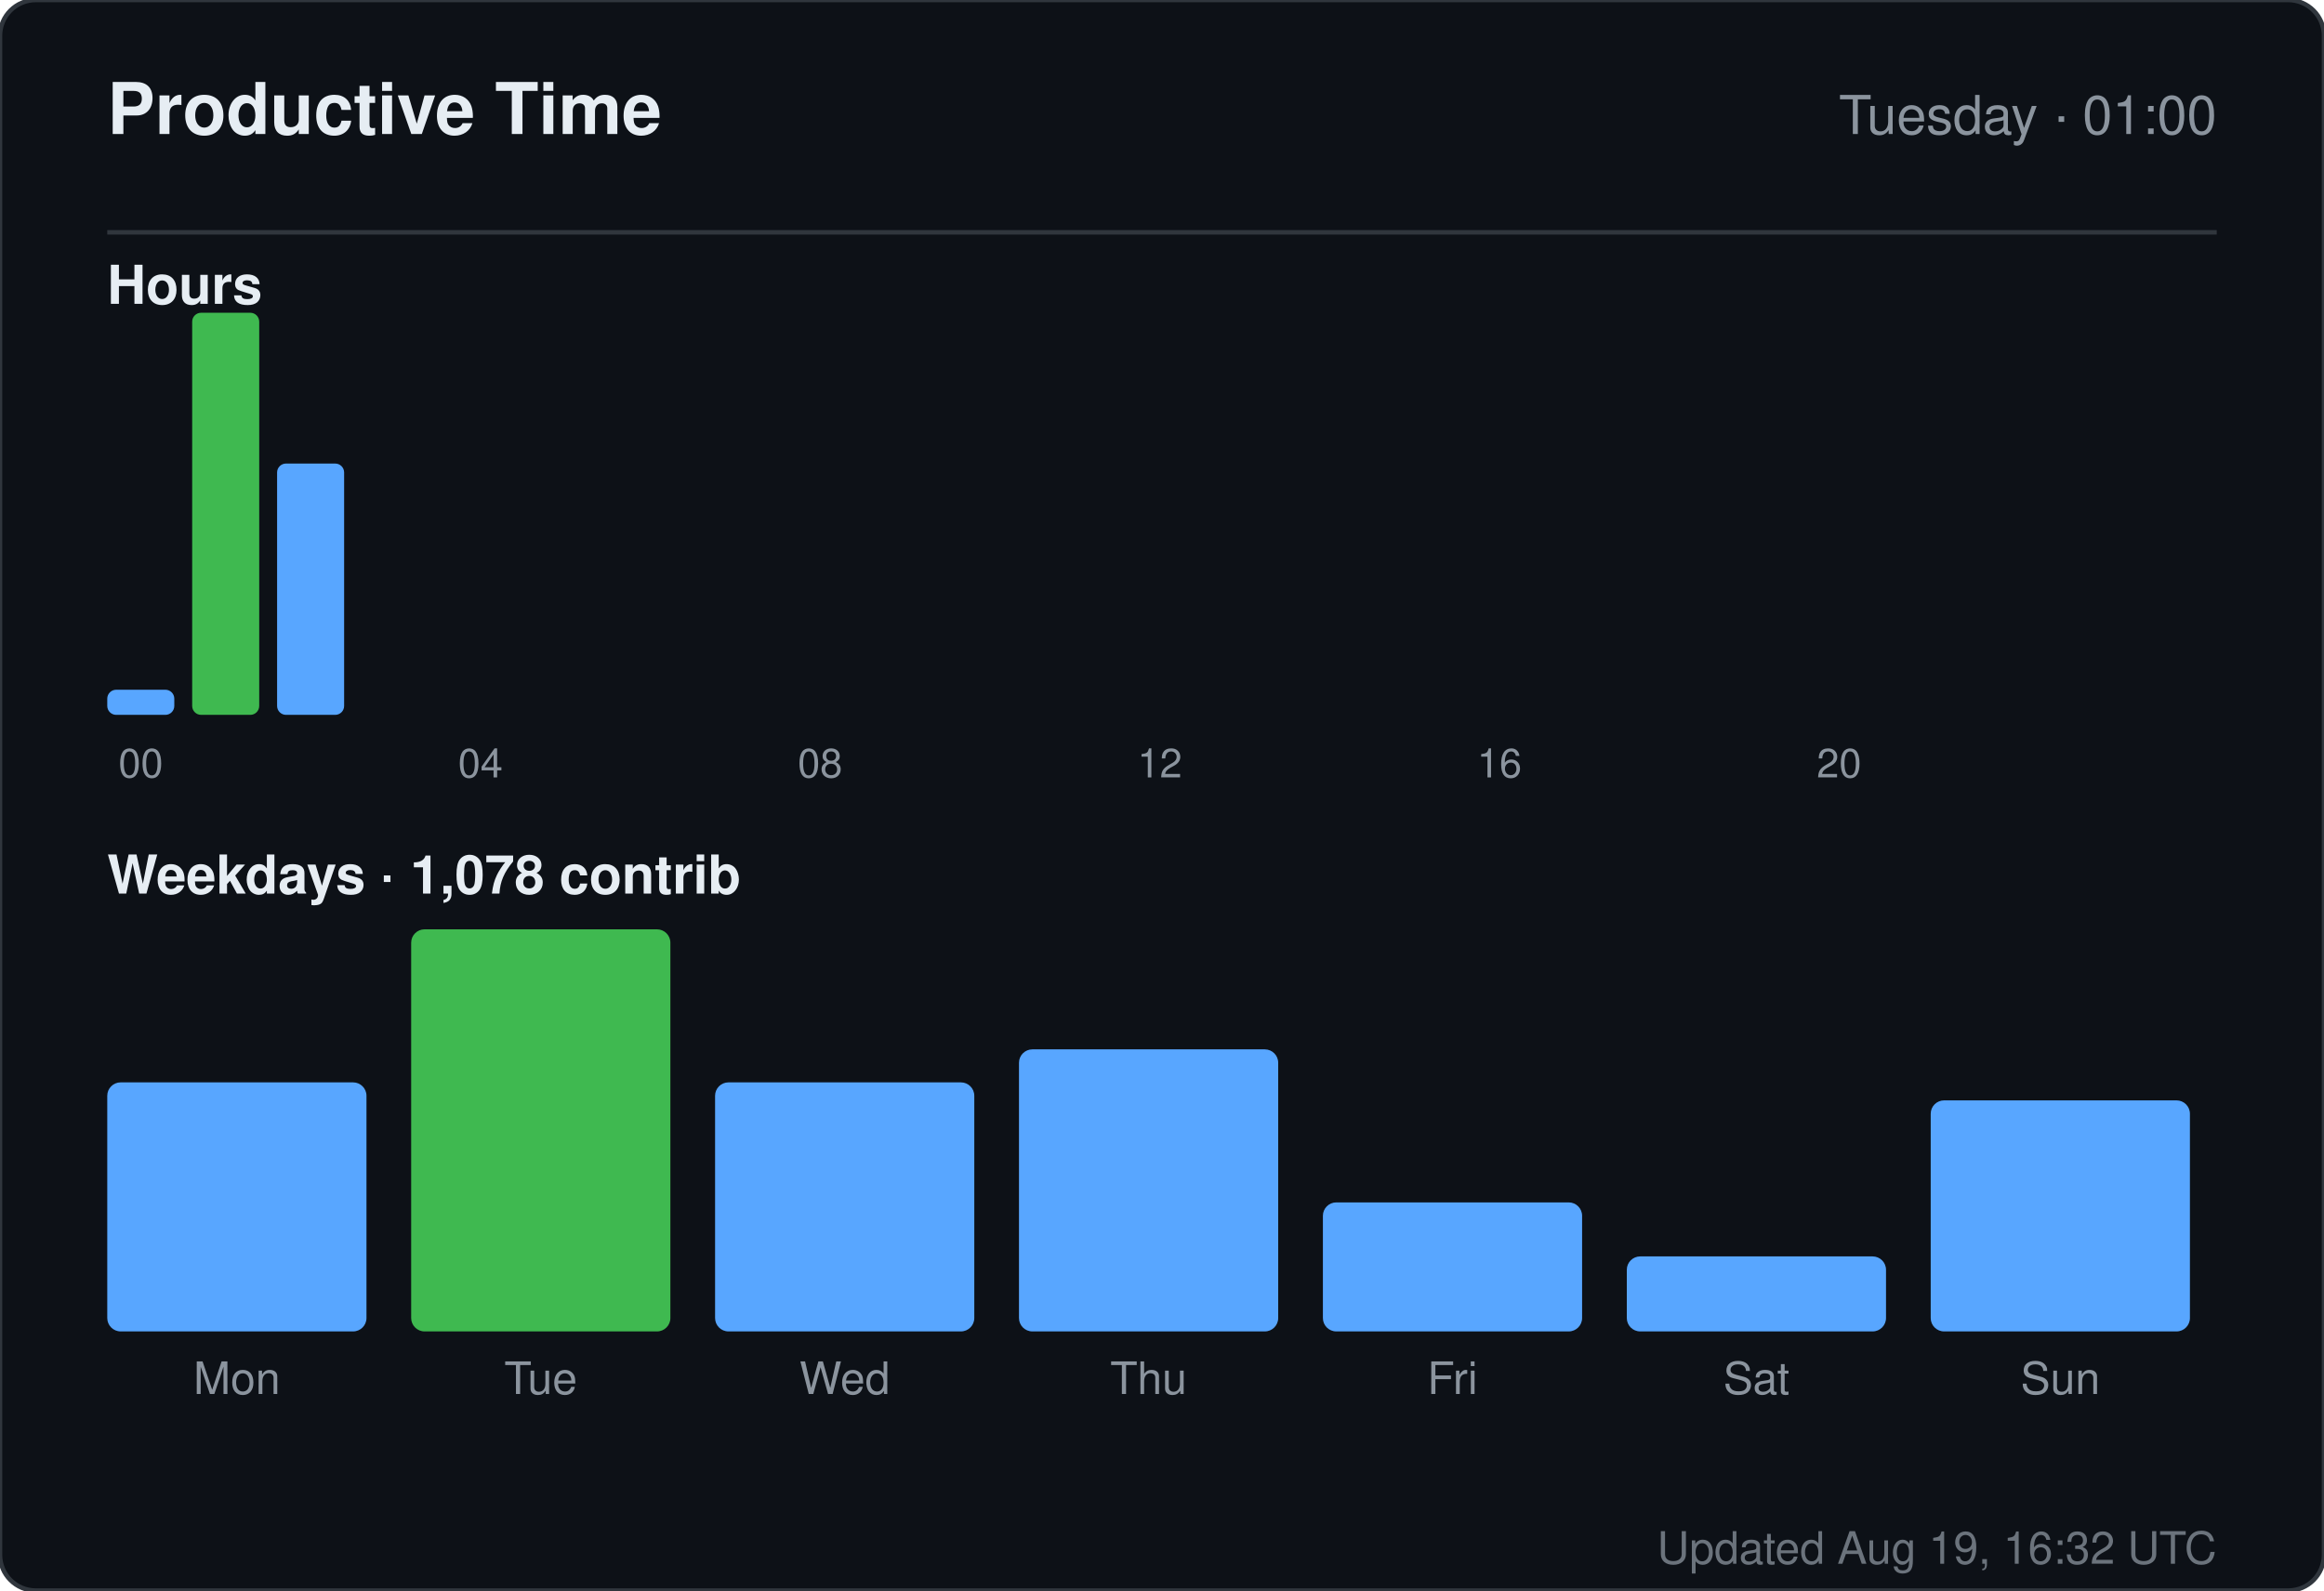
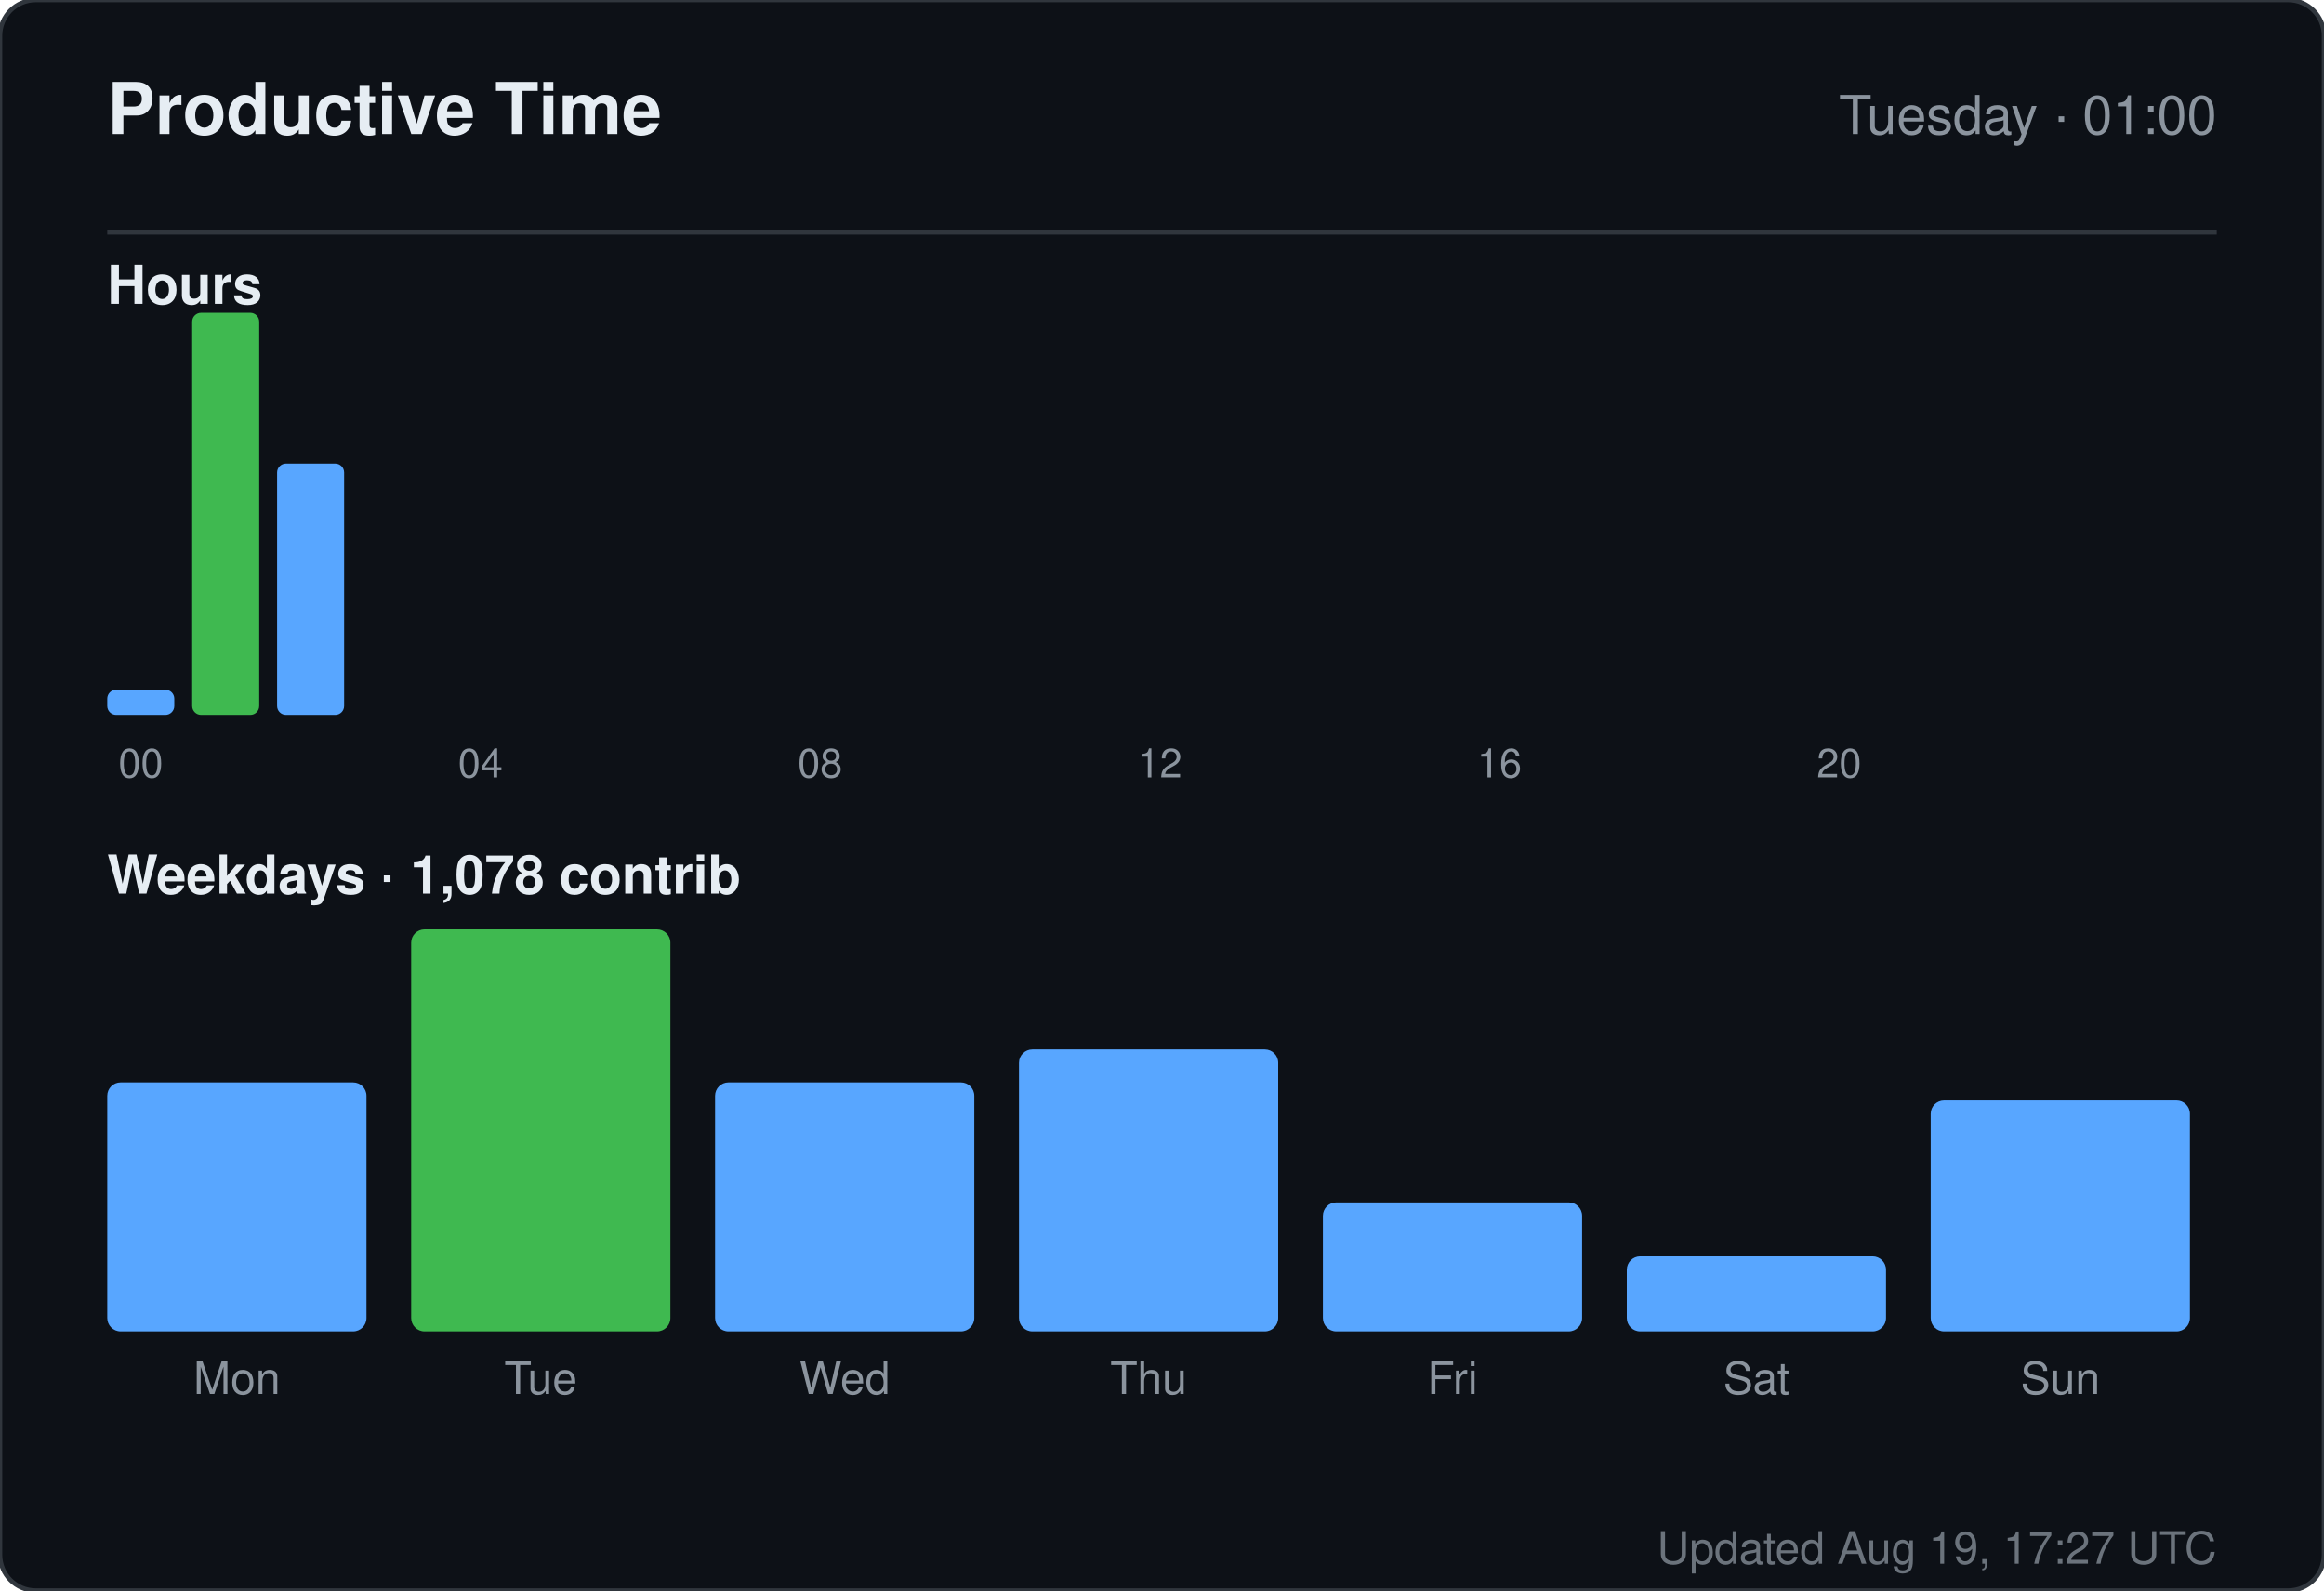
<svg xmlns="http://www.w3.org/2000/svg" width="520" height="356" viewBox="0 0 520 356" role="img" aria-label="Productive time for sandiirawan12">
  <rect width="520" height="356" rx="8" fill="#0d1117" stroke="#30363d" />
  <g font-family="-apple-system, BlinkMacSystemFont, Segoe UI, Helvetica, Arial, sans-serif">
    <text x="24" y="30" fill="#e6edf3" font-size="16" font-weight="700">Productive Time</text>
    <text x="496" y="30" fill="#8b949e" font-size="12" text-anchor="end">Tuesday · 01:00</text>
    <line x1="24" y1="52" x2="496" y2="52" stroke="#30363d" />
    <text x="24" y="68" fill="#e6edf3" font-size="12" font-weight="600">Hours</text>
    <rect x="24" y="154.375" width="15" height="5.625" rx="2" fill="#58a6ff" />
    <text x="31.5" y="174" fill="#8b949e" font-size="9" text-anchor="middle">00</text>
    <rect x="43" y="70" width="15" height="90" rx="2" fill="#3fb950" />
    <rect x="62" y="103.75" width="15" height="56.25" rx="2" fill="#58a6ff" />
    <rect x="81" y="160" width="15" height="0" rx="2" fill="#58a6ff" />
    <rect x="100" y="160" width="15" height="0" rx="2" fill="#58a6ff" />
    <text x="107.5" y="174" fill="#8b949e" font-size="9" text-anchor="middle">04</text>
    <rect x="119" y="160" width="15" height="0" rx="2" fill="#58a6ff" />
    <rect x="138" y="160" width="15" height="0" rx="2" fill="#58a6ff" />
    <rect x="157" y="160" width="15" height="0" rx="2" fill="#58a6ff" />
    <rect x="176" y="160" width="15" height="0" rx="2" fill="#58a6ff" />
    <text x="183.5" y="174" fill="#8b949e" font-size="9" text-anchor="middle">08</text>
    <rect x="195" y="160" width="15" height="0" rx="2" fill="#58a6ff" />
    <rect x="214" y="160" width="15" height="0" rx="2" fill="#58a6ff" />
    <rect x="233" y="160" width="15" height="0" rx="2" fill="#58a6ff" />
    <rect x="252" y="160" width="15" height="0" rx="2" fill="#58a6ff" />
    <text x="259.5" y="174" fill="#8b949e" font-size="9" text-anchor="middle">12</text>
    <rect x="271" y="160" width="15" height="0" rx="2" fill="#58a6ff" />
    <rect x="290" y="160" width="15" height="0" rx="2" fill="#58a6ff" />
    <rect x="309" y="160" width="15" height="0" rx="2" fill="#58a6ff" />
    <rect x="328" y="160" width="15" height="0" rx="2" fill="#58a6ff" />
    <text x="335.5" y="174" fill="#8b949e" font-size="9" text-anchor="middle">16</text>
    <rect x="347" y="160" width="15" height="0" rx="2" fill="#58a6ff" />
    <rect x="366" y="160" width="15" height="0" rx="2" fill="#58a6ff" />
    <rect x="385" y="160" width="15" height="0" rx="2" fill="#58a6ff" />
    <rect x="404" y="160" width="15" height="0" rx="2" fill="#58a6ff" />
    <text x="411.5" y="174" fill="#8b949e" font-size="9" text-anchor="middle">20</text>
    <rect x="423" y="160" width="15" height="0" rx="2" fill="#58a6ff" />
    <rect x="442" y="160" width="15" height="0" rx="2" fill="#58a6ff" />
    <rect x="461" y="160" width="15" height="0" rx="2" fill="#58a6ff" />
    <text x="24" y="200" fill="#e6edf3" font-size="12" font-weight="600">Weekdays · 1,078 contrib</text>
    <rect x="24" y="242.254" width="58" height="55.746" rx="3" fill="#58a6ff" />
    <text x="53" y="312" fill="#8b949e" font-size="10" text-anchor="middle">Mon</text>
    <rect x="92" y="208" width="58" height="90" rx="3" fill="#3fb950" />
    <text x="121" y="312" fill="#8b949e" font-size="10" text-anchor="middle">Tue</text>
    <rect x="160" y="242.254" width="58" height="55.746" rx="3" fill="#58a6ff" />
    <text x="189" y="312" fill="#8b949e" font-size="10" text-anchor="middle">Wed</text>
    <rect x="228" y="234.866" width="58" height="63.134" rx="3" fill="#58a6ff" />
    <text x="257" y="312" fill="#8b949e" font-size="10" text-anchor="middle">Thu</text>
    <rect x="296" y="269.119" width="58" height="28.881" rx="3" fill="#58a6ff" />
    <text x="325" y="312" fill="#8b949e" font-size="10" text-anchor="middle">Fri</text>
    <rect x="364" y="281.209" width="58" height="16.791" rx="3" fill="#58a6ff" />
    <text x="393" y="312" fill="#8b949e" font-size="10" text-anchor="middle">Sat</text>
    <rect x="432" y="246.284" width="58" height="51.716" rx="3" fill="#58a6ff" />
    <text x="461" y="312" fill="#8b949e" font-size="10" text-anchor="middle">Sun</text>
-     <text x="496" y="350" fill="#8b949e" font-size="10" text-anchor="end" opacity="0.75">Updated Aug 19, 16:32 UTC</text>
+     <text x="496" y="350" fill="#8b949e" font-size="10" text-anchor="end" opacity="0.75">Updated Aug 19, 17:27 UTC</text>
  </g>
</svg>
